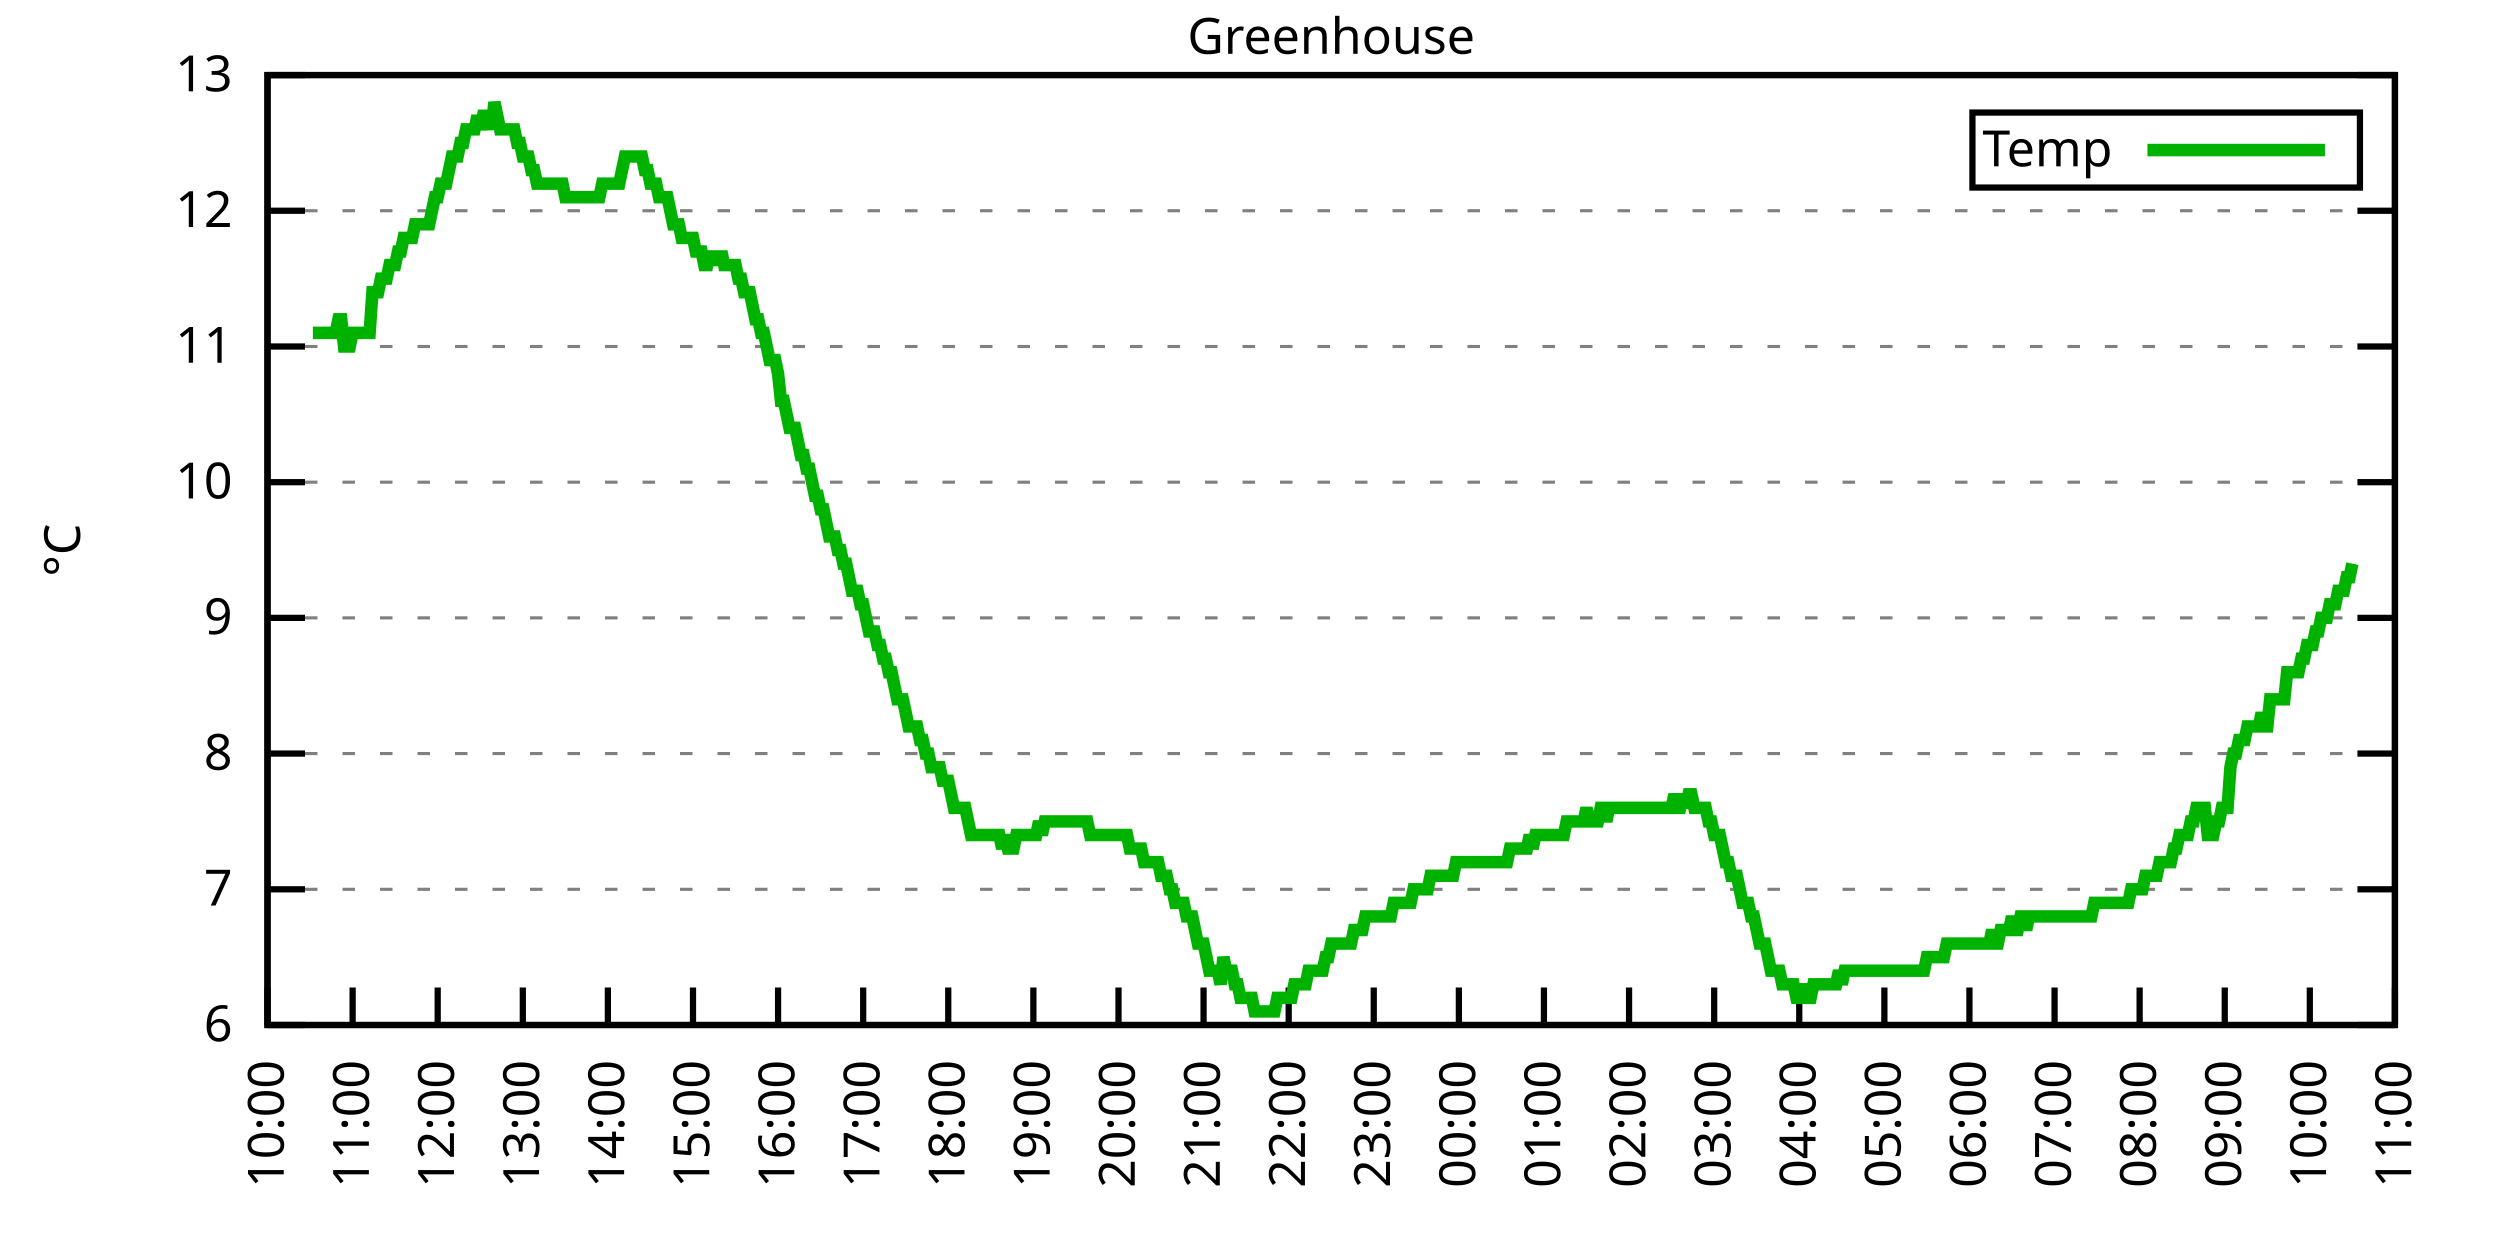
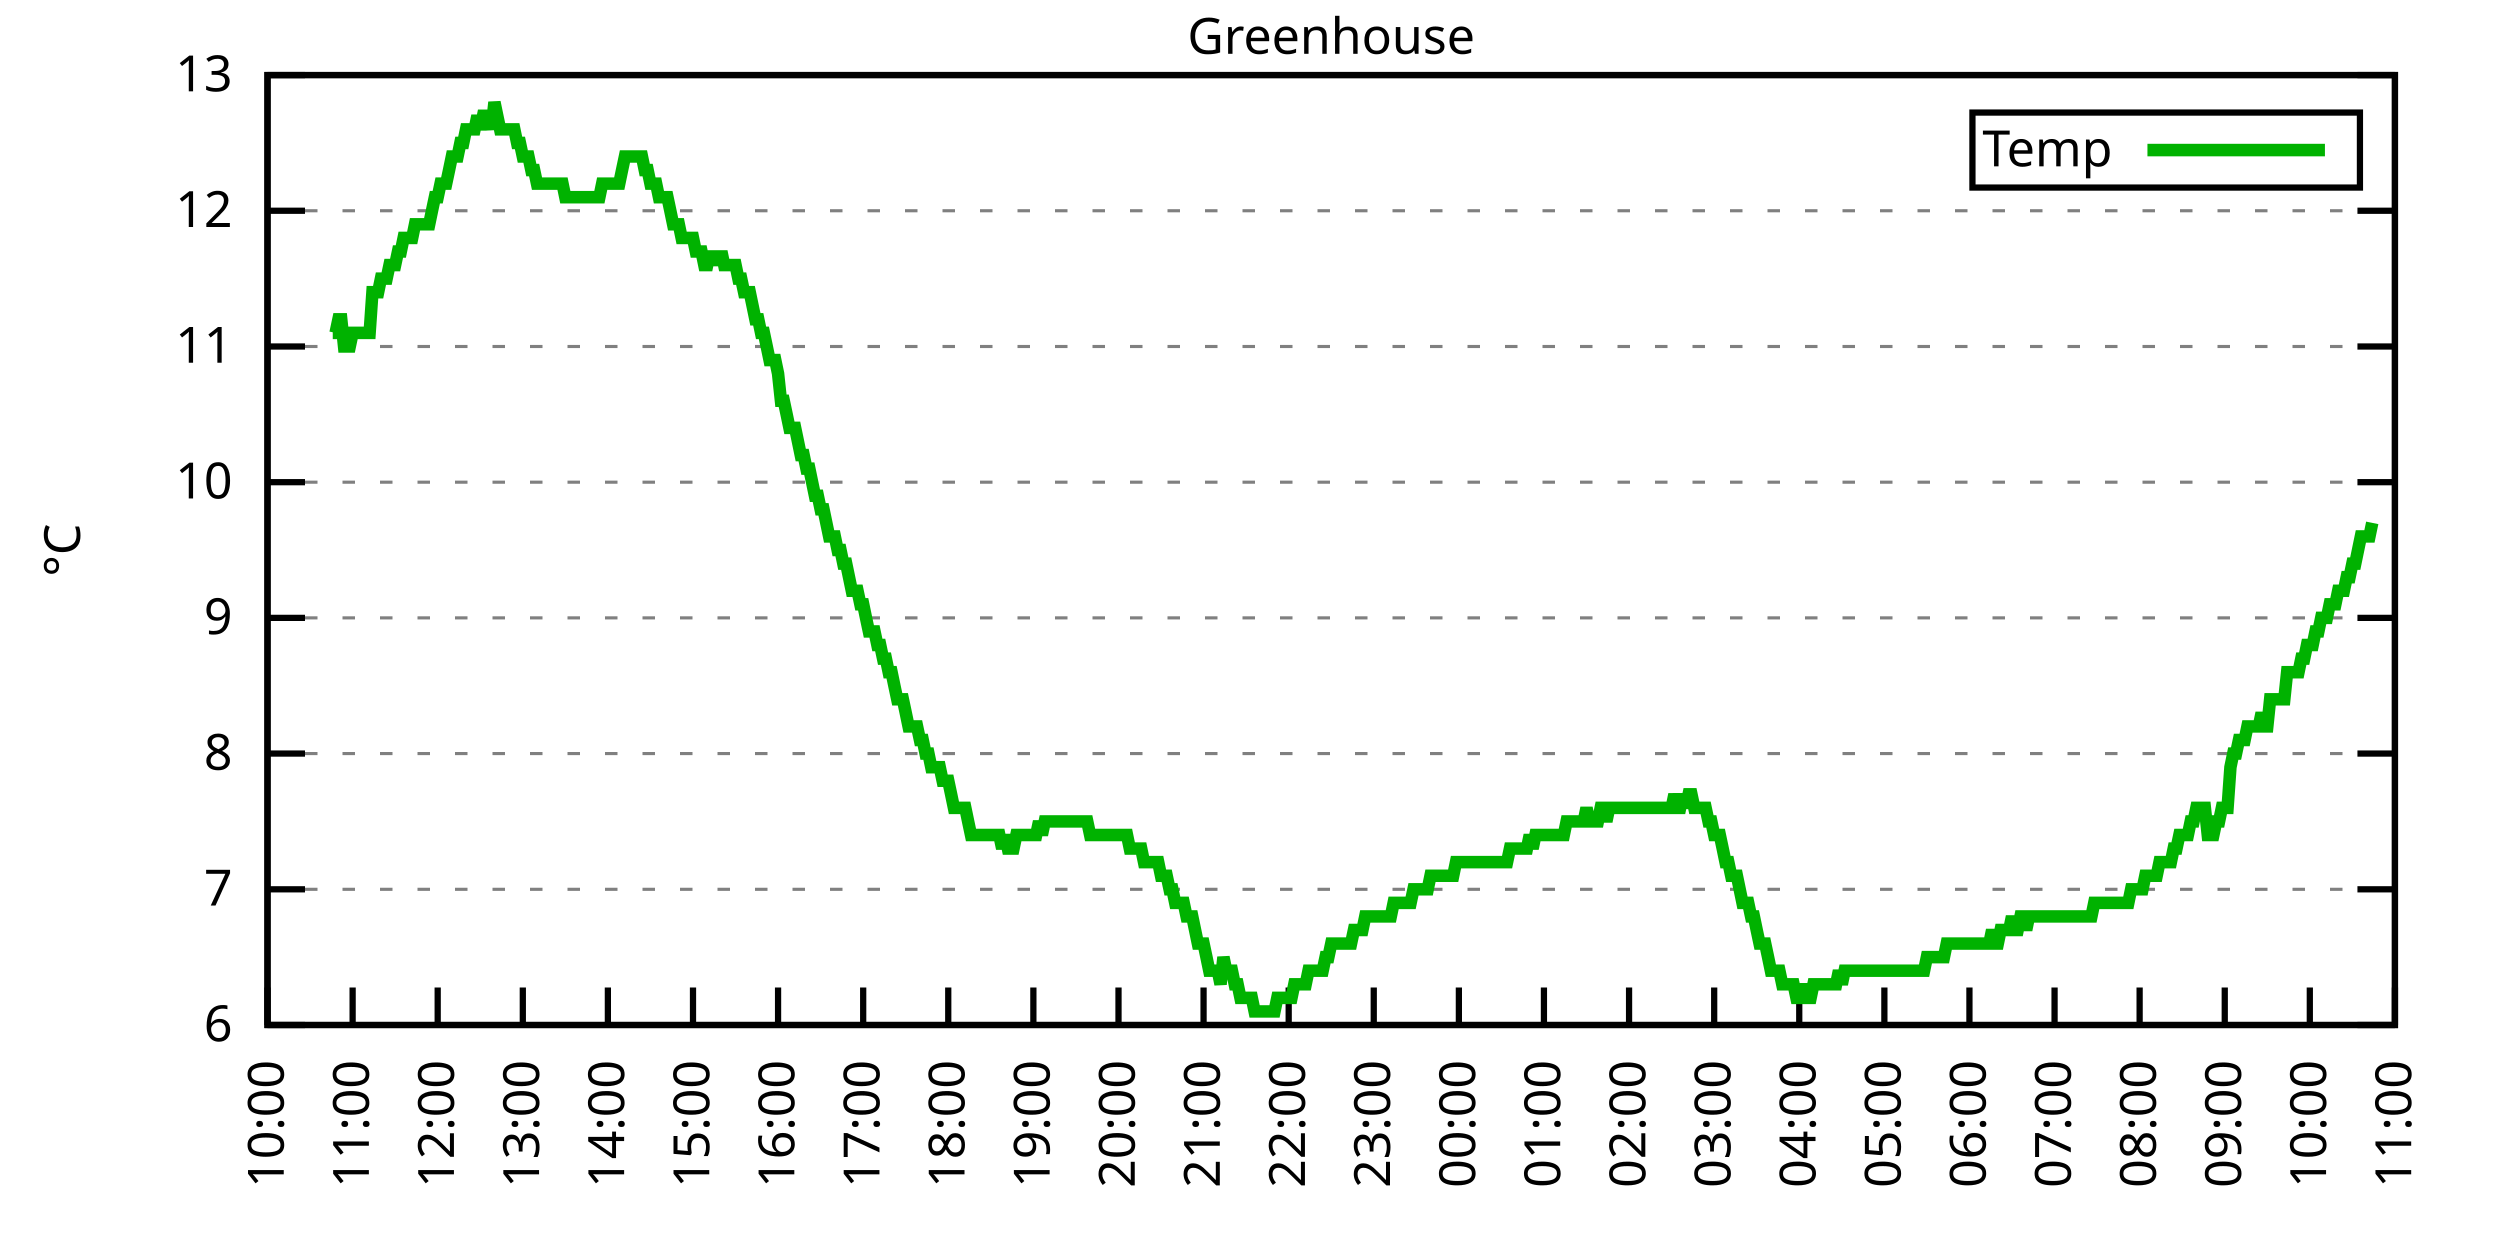
<svg xmlns="http://www.w3.org/2000/svg" xmlns:xlink="http://www.w3.org/1999/xlink" width="400" height="200" viewBox="0 0 400 200">
  <g id="gnuplot_canvas">
    <rect x="0" y="0" width="400" height="200" fill="none" />
    <defs>
      <circle id="gpDot" r="0.5" stroke-width="0.5" stroke="currentColor" />
      <path id="gpPt0" stroke-width="0.333" stroke="currentColor" d="M-1,0 h2 M0,-1 v2" />
      <path id="gpPt1" stroke-width="0.333" stroke="currentColor" d="M-1,-1 L1,1 M1,-1 L-1,1" />
      <path id="gpPt2" stroke-width="0.333" stroke="currentColor" d="M-1,0 L1,0 M0,-1 L0,1 M-1,-1 L1,1 M-1,1 L1,-1" />
      <rect id="gpPt3" stroke-width="0.333" stroke="currentColor" x="-1" y="-1" width="2" height="2" />
      <rect id="gpPt4" stroke-width="0.333" stroke="currentColor" fill="currentColor" x="-1" y="-1" width="2" height="2" />
      <circle id="gpPt5" stroke-width="0.333" stroke="currentColor" cx="0" cy="0" r="1" />
      <use xlink:href="#gpPt5" id="gpPt6" fill="currentColor" stroke="none" />
      <path id="gpPt7" stroke-width="0.333" stroke="currentColor" d="M0,-1.33 L-1.33,0.67 L1.33,0.67 z" />
      <use xlink:href="#gpPt7" id="gpPt8" fill="currentColor" stroke="none" />
      <use xlink:href="#gpPt7" id="gpPt9" stroke="currentColor" transform="rotate(180)" />
      <use xlink:href="#gpPt9" id="gpPt10" fill="currentColor" stroke="none" />
      <use xlink:href="#gpPt3" id="gpPt11" stroke="currentColor" transform="rotate(45)" />
      <use xlink:href="#gpPt11" id="gpPt12" fill="currentColor" stroke="none" />
      <path id="gpPt13" stroke-width="0.333" stroke="currentColor" d="M0,1.330 L1.265,0.411 L0.782,-1.067 L-0.782,-1.076 L-1.265,0.411 z" />
      <use xlink:href="#gpPt13" id="gpPt14" fill="currentColor" stroke="none" />
      <filter id="textbox" filterUnits="objectBoundingBox" x="0" y="0" height="1" width="1">
        <feFlood flood-color="white" flood-opacity="1" result="bgnd" />
        <feComposite in="SourceGraphic" in2="bgnd" operator="atop" />
      </filter>
      <filter id="greybox" filterUnits="objectBoundingBox" x="0" y="0" height="1" width="1">
        <feFlood flood-color="lightgrey" flood-opacity="1" result="grey" />
        <feComposite in="SourceGraphic" in2="grey" operator="atop" />
      </filter>
    </defs>
    <g fill="none" color="white" stroke="currentColor" stroke-width="1.00" stroke-linecap="butt" stroke-linejoin="miter">
</g>
    <g fill="none" color="black" stroke="currentColor" stroke-width="1.00" stroke-linecap="butt" stroke-linejoin="miter">
      <g stroke="none" shape-rendering="crispEdges">
        <polygon fill="rgb(255, 255, 255)" points="42.80,164.00 383.18,164.00 383.18,12.02 42.80,12.02 " />
      </g>
    </g>
    <g fill="none" color="black" stroke="currentColor" stroke-width="1.00" stroke-linecap="butt" stroke-linejoin="miter">
</g>
    <g fill="none" color="black" stroke="black" stroke-width="0.50" stroke-linecap="butt" stroke-linejoin="miter">
</g>
    <g fill="none" color="gray" stroke="currentColor" stroke-width="0.50" stroke-linecap="butt" stroke-linejoin="miter">
      <path stroke="gray" stroke-dasharray="2,4" class="gridline" d="M42.80,164.00 L383.19,164.00  " />
    </g>
    <g fill="none" color="gray" stroke="gray" stroke-width="1.00" stroke-linecap="butt" stroke-linejoin="miter">
</g>
    <g fill="none" color="black" stroke="currentColor" stroke-width="1.00" stroke-linecap="butt" stroke-linejoin="miter">
      <path stroke="black" d="M42.80,164.00 L48.80,164.00 M383.19,164.00 L377.19,164.00  " />
      <g transform="translate(37.20,166.60)" stroke="none" fill="black" font-family="Sans" font-size="8.00" text-anchor="end">
        <text>
          <tspan font-family="Sans"> 6</tspan>
        </text>
      </g>
    </g>
    <g fill="none" color="black" stroke="currentColor" stroke-width="1.00" stroke-linecap="butt" stroke-linejoin="miter">
</g>
    <g fill="none" color="black" stroke="black" stroke-width="0.50" stroke-linecap="butt" stroke-linejoin="miter">
</g>
    <g fill="none" color="gray" stroke="currentColor" stroke-width="0.50" stroke-linecap="butt" stroke-linejoin="miter">
      <path stroke="gray" stroke-dasharray="2,4" class="gridline" d="M42.80,142.29 L383.19,142.29  " />
    </g>
    <g fill="none" color="gray" stroke="gray" stroke-width="1.00" stroke-linecap="butt" stroke-linejoin="miter">
</g>
    <g fill="none" color="black" stroke="currentColor" stroke-width="1.00" stroke-linecap="butt" stroke-linejoin="miter">
      <path stroke="black" d="M42.80,142.29 L48.80,142.29 M383.19,142.29 L377.19,142.29  " />
      <g transform="translate(37.20,144.89)" stroke="none" fill="black" font-family="Sans" font-size="8.00" text-anchor="end">
        <text>
          <tspan font-family="Sans"> 7</tspan>
        </text>
      </g>
    </g>
    <g fill="none" color="black" stroke="currentColor" stroke-width="1.00" stroke-linecap="butt" stroke-linejoin="miter">
</g>
    <g fill="none" color="black" stroke="black" stroke-width="0.50" stroke-linecap="butt" stroke-linejoin="miter">
</g>
    <g fill="none" color="gray" stroke="currentColor" stroke-width="0.50" stroke-linecap="butt" stroke-linejoin="miter">
      <path stroke="gray" stroke-dasharray="2,4" class="gridline" d="M42.80,120.57 L383.19,120.57  " />
    </g>
    <g fill="none" color="gray" stroke="gray" stroke-width="1.00" stroke-linecap="butt" stroke-linejoin="miter">
</g>
    <g fill="none" color="black" stroke="currentColor" stroke-width="1.00" stroke-linecap="butt" stroke-linejoin="miter">
      <path stroke="black" d="M42.80,120.57 L48.80,120.57 M383.19,120.57 L377.19,120.57  " />
      <g transform="translate(37.20,123.17)" stroke="none" fill="black" font-family="Sans" font-size="8.00" text-anchor="end">
        <text>
          <tspan font-family="Sans"> 8</tspan>
        </text>
      </g>
    </g>
    <g fill="none" color="black" stroke="currentColor" stroke-width="1.00" stroke-linecap="butt" stroke-linejoin="miter">
</g>
    <g fill="none" color="black" stroke="black" stroke-width="0.50" stroke-linecap="butt" stroke-linejoin="miter">
</g>
    <g fill="none" color="gray" stroke="currentColor" stroke-width="0.50" stroke-linecap="butt" stroke-linejoin="miter">
      <path stroke="gray" stroke-dasharray="2,4" class="gridline" d="M42.80,98.86 L383.19,98.86  " />
    </g>
    <g fill="none" color="gray" stroke="gray" stroke-width="1.00" stroke-linecap="butt" stroke-linejoin="miter">
</g>
    <g fill="none" color="black" stroke="currentColor" stroke-width="1.00" stroke-linecap="butt" stroke-linejoin="miter">
      <path stroke="black" d="M42.80,98.86 L48.80,98.86 M383.19,98.86 L377.19,98.86  " />
      <g transform="translate(37.20,101.46)" stroke="none" fill="black" font-family="Sans" font-size="8.00" text-anchor="end">
        <text>
          <tspan font-family="Sans"> 9</tspan>
        </text>
      </g>
    </g>
    <g fill="none" color="black" stroke="currentColor" stroke-width="1.00" stroke-linecap="butt" stroke-linejoin="miter">
</g>
    <g fill="none" color="black" stroke="black" stroke-width="0.50" stroke-linecap="butt" stroke-linejoin="miter">
</g>
    <g fill="none" color="gray" stroke="currentColor" stroke-width="0.50" stroke-linecap="butt" stroke-linejoin="miter">
      <path stroke="gray" stroke-dasharray="2,4" class="gridline" d="M42.80,77.15 L383.19,77.15  " />
    </g>
    <g fill="none" color="gray" stroke="gray" stroke-width="1.00" stroke-linecap="butt" stroke-linejoin="miter">
</g>
    <g fill="none" color="black" stroke="currentColor" stroke-width="1.00" stroke-linecap="butt" stroke-linejoin="miter">
      <path stroke="black" d="M42.80,77.15 L48.80,77.15 M383.19,77.15 L377.19,77.15  " />
      <g transform="translate(37.20,79.75)" stroke="none" fill="black" font-family="Sans" font-size="8.00" text-anchor="end">
        <text>
          <tspan font-family="Sans"> 10</tspan>
        </text>
      </g>
    </g>
    <g fill="none" color="black" stroke="currentColor" stroke-width="1.00" stroke-linecap="butt" stroke-linejoin="miter">
</g>
    <g fill="none" color="black" stroke="black" stroke-width="0.50" stroke-linecap="butt" stroke-linejoin="miter">
</g>
    <g fill="none" color="gray" stroke="currentColor" stroke-width="0.50" stroke-linecap="butt" stroke-linejoin="miter">
      <path stroke="gray" stroke-dasharray="2,4" class="gridline" d="M42.80,55.44 L383.19,55.44  " />
    </g>
    <g fill="none" color="gray" stroke="gray" stroke-width="1.00" stroke-linecap="butt" stroke-linejoin="miter">
</g>
    <g fill="none" color="black" stroke="currentColor" stroke-width="1.00" stroke-linecap="butt" stroke-linejoin="miter">
      <path stroke="black" d="M42.80,55.44 L48.80,55.44 M383.19,55.44 L377.19,55.44  " />
      <g transform="translate(37.20,58.04)" stroke="none" fill="black" font-family="Sans" font-size="8.00" text-anchor="end">
        <text>
          <tspan font-family="Sans"> 11</tspan>
        </text>
      </g>
    </g>
    <g fill="none" color="black" stroke="currentColor" stroke-width="1.00" stroke-linecap="butt" stroke-linejoin="miter">
</g>
    <g fill="none" color="black" stroke="black" stroke-width="0.50" stroke-linecap="butt" stroke-linejoin="miter">
</g>
    <g fill="none" color="gray" stroke="currentColor" stroke-width="0.50" stroke-linecap="butt" stroke-linejoin="miter">
      <path stroke="gray" stroke-dasharray="2,4" class="gridline" d="M42.80,33.72 L383.19,33.72  " />
    </g>
    <g fill="none" color="gray" stroke="gray" stroke-width="1.00" stroke-linecap="butt" stroke-linejoin="miter">
</g>
    <g fill="none" color="black" stroke="currentColor" stroke-width="1.00" stroke-linecap="butt" stroke-linejoin="miter">
      <path stroke="black" d="M42.80,33.72 L48.80,33.72 M383.19,33.72 L377.19,33.72  " />
      <g transform="translate(37.20,36.32)" stroke="none" fill="black" font-family="Sans" font-size="8.00" text-anchor="end">
        <text>
          <tspan font-family="Sans"> 12</tspan>
        </text>
      </g>
    </g>
    <g fill="none" color="black" stroke="currentColor" stroke-width="1.00" stroke-linecap="butt" stroke-linejoin="miter">
</g>
    <g fill="none" color="black" stroke="black" stroke-width="0.50" stroke-linecap="butt" stroke-linejoin="miter">
</g>
    <g fill="none" color="gray" stroke="currentColor" stroke-width="0.50" stroke-linecap="butt" stroke-linejoin="miter">
      <path stroke="gray" stroke-dasharray="2,4" class="gridline" d="M42.80,12.01 L383.19,12.01  " />
    </g>
    <g fill="none" color="gray" stroke="gray" stroke-width="1.00" stroke-linecap="butt" stroke-linejoin="miter">
</g>
    <g fill="none" color="black" stroke="currentColor" stroke-width="1.00" stroke-linecap="butt" stroke-linejoin="miter">
      <path stroke="black" d="M42.80,12.01 L48.80,12.01 M383.19,12.01 L377.19,12.01  " />
      <g transform="translate(37.20,14.61)" stroke="none" fill="black" font-family="Sans" font-size="8.00" text-anchor="end">
        <text>
          <tspan font-family="Sans"> 13</tspan>
        </text>
      </g>
    </g>
    <g fill="none" color="black" stroke="currentColor" stroke-width="1.00" stroke-linecap="butt" stroke-linejoin="miter">
      <path stroke="black" d="M42.80,164.00 L42.80,158.00  " />
      <g transform="translate(45.40,169.60) rotate(270.00)" stroke="none" fill="black" font-family="Sans" font-size="8.00" text-anchor="end">
        <text>
          <tspan font-family="Sans">10:00</tspan>
        </text>
      </g>
    </g>
    <g fill="none" color="black" stroke="currentColor" stroke-width="1.00" stroke-linecap="butt" stroke-linejoin="miter">
      <path stroke="black" d="M56.42,164.00 L56.42,158.00  " />
      <g transform="translate(59.02,169.60) rotate(270.00)" stroke="none" fill="black" font-family="Sans" font-size="8.00" text-anchor="end">
        <text>
          <tspan font-family="Sans">11:00</tspan>
        </text>
      </g>
    </g>
    <g fill="none" color="black" stroke="currentColor" stroke-width="1.00" stroke-linecap="butt" stroke-linejoin="miter">
      <path stroke="black" d="M70.03,164.00 L70.03,158.00  " />
      <g transform="translate(72.63,169.60) rotate(270.00)" stroke="none" fill="black" font-family="Sans" font-size="8.00" text-anchor="end">
        <text>
          <tspan font-family="Sans">12:00</tspan>
        </text>
      </g>
    </g>
    <g fill="none" color="black" stroke="currentColor" stroke-width="1.00" stroke-linecap="butt" stroke-linejoin="miter">
      <path stroke="black" d="M83.65,164.00 L83.65,158.00  " />
      <g transform="translate(86.25,169.60) rotate(270.00)" stroke="none" fill="black" font-family="Sans" font-size="8.00" text-anchor="end">
        <text>
          <tspan font-family="Sans">13:00</tspan>
        </text>
      </g>
    </g>
    <g fill="none" color="black" stroke="currentColor" stroke-width="1.00" stroke-linecap="butt" stroke-linejoin="miter">
      <path stroke="black" d="M97.26,164.00 L97.26,158.00  " />
      <g transform="translate(99.86,169.60) rotate(270.00)" stroke="none" fill="black" font-family="Sans" font-size="8.00" text-anchor="end">
        <text>
          <tspan font-family="Sans">14:00</tspan>
        </text>
      </g>
    </g>
    <g fill="none" color="black" stroke="currentColor" stroke-width="1.00" stroke-linecap="butt" stroke-linejoin="miter">
      <path stroke="black" d="M110.88,164.00 L110.88,158.00  " />
      <g transform="translate(113.48,169.60) rotate(270.00)" stroke="none" fill="black" font-family="Sans" font-size="8.00" text-anchor="end">
        <text>
          <tspan font-family="Sans">15:00</tspan>
        </text>
      </g>
    </g>
    <g fill="none" color="black" stroke="currentColor" stroke-width="1.00" stroke-linecap="butt" stroke-linejoin="miter">
      <path stroke="black" d="M124.49,164.00 L124.49,158.00  " />
      <g transform="translate(127.09,169.60) rotate(270.00)" stroke="none" fill="black" font-family="Sans" font-size="8.00" text-anchor="end">
        <text>
          <tspan font-family="Sans">16:00</tspan>
        </text>
      </g>
    </g>
    <g fill="none" color="black" stroke="currentColor" stroke-width="1.00" stroke-linecap="butt" stroke-linejoin="miter">
      <path stroke="black" d="M138.11,164.00 L138.11,158.00  " />
      <g transform="translate(140.71,169.60) rotate(270.00)" stroke="none" fill="black" font-family="Sans" font-size="8.00" text-anchor="end">
        <text>
          <tspan font-family="Sans">17:00</tspan>
        </text>
      </g>
    </g>
    <g fill="none" color="black" stroke="currentColor" stroke-width="1.00" stroke-linecap="butt" stroke-linejoin="miter">
      <path stroke="black" d="M151.72,164.00 L151.72,158.00  " />
      <g transform="translate(154.32,169.60) rotate(270.00)" stroke="none" fill="black" font-family="Sans" font-size="8.00" text-anchor="end">
        <text>
          <tspan font-family="Sans">18:00</tspan>
        </text>
      </g>
    </g>
    <g fill="none" color="black" stroke="currentColor" stroke-width="1.00" stroke-linecap="butt" stroke-linejoin="miter">
      <path stroke="black" d="M165.34,164.00 L165.34,158.00  " />
      <g transform="translate(167.94,169.60) rotate(270.00)" stroke="none" fill="black" font-family="Sans" font-size="8.00" text-anchor="end">
        <text>
          <tspan font-family="Sans">19:00</tspan>
        </text>
      </g>
    </g>
    <g fill="none" color="black" stroke="currentColor" stroke-width="1.00" stroke-linecap="butt" stroke-linejoin="miter">
      <path stroke="black" d="M178.96,164.00 L178.96,158.00  " />
      <g transform="translate(181.56,169.60) rotate(270.00)" stroke="none" fill="black" font-family="Sans" font-size="8.00" text-anchor="end">
        <text>
          <tspan font-family="Sans">20:00</tspan>
        </text>
      </g>
    </g>
    <g fill="none" color="black" stroke="currentColor" stroke-width="1.00" stroke-linecap="butt" stroke-linejoin="miter">
      <path stroke="black" d="M192.57,164.00 L192.57,158.00  " />
      <g transform="translate(195.17,169.60) rotate(270.00)" stroke="none" fill="black" font-family="Sans" font-size="8.00" text-anchor="end">
        <text>
          <tspan font-family="Sans">21:00</tspan>
        </text>
      </g>
    </g>
    <g fill="none" color="black" stroke="currentColor" stroke-width="1.00" stroke-linecap="butt" stroke-linejoin="miter">
      <path stroke="black" d="M206.19,164.00 L206.19,158.00  " />
      <g transform="translate(208.79,169.60) rotate(270.00)" stroke="none" fill="black" font-family="Sans" font-size="8.00" text-anchor="end">
        <text>
          <tspan font-family="Sans">22:00</tspan>
        </text>
      </g>
    </g>
    <g fill="none" color="black" stroke="currentColor" stroke-width="1.00" stroke-linecap="butt" stroke-linejoin="miter">
      <path stroke="black" d="M219.80,164.00 L219.80,158.00  " />
      <g transform="translate(222.40,169.60) rotate(270.00)" stroke="none" fill="black" font-family="Sans" font-size="8.00" text-anchor="end">
        <text>
          <tspan font-family="Sans">23:00</tspan>
        </text>
      </g>
    </g>
    <g fill="none" color="black" stroke="currentColor" stroke-width="1.00" stroke-linecap="butt" stroke-linejoin="miter">
      <path stroke="black" d="M233.42,164.00 L233.42,158.00  " />
      <g transform="translate(236.02,169.60) rotate(270.00)" stroke="none" fill="black" font-family="Sans" font-size="8.00" text-anchor="end">
        <text>
          <tspan font-family="Sans">00:00</tspan>
        </text>
      </g>
    </g>
    <g fill="none" color="black" stroke="currentColor" stroke-width="1.00" stroke-linecap="butt" stroke-linejoin="miter">
      <path stroke="black" d="M247.03,164.00 L247.03,158.00  " />
      <g transform="translate(249.63,169.60) rotate(270.00)" stroke="none" fill="black" font-family="Sans" font-size="8.00" text-anchor="end">
        <text>
          <tspan font-family="Sans">01:00</tspan>
        </text>
      </g>
    </g>
    <g fill="none" color="black" stroke="currentColor" stroke-width="1.00" stroke-linecap="butt" stroke-linejoin="miter">
      <path stroke="black" d="M260.65,164.00 L260.65,158.00  " />
      <g transform="translate(263.25,169.60) rotate(270.00)" stroke="none" fill="black" font-family="Sans" font-size="8.00" text-anchor="end">
        <text>
          <tspan font-family="Sans">02:00</tspan>
        </text>
      </g>
    </g>
    <g fill="none" color="black" stroke="currentColor" stroke-width="1.00" stroke-linecap="butt" stroke-linejoin="miter">
      <path stroke="black" d="M274.27,164.00 L274.27,158.00  " />
      <g transform="translate(276.87,169.60) rotate(270.00)" stroke="none" fill="black" font-family="Sans" font-size="8.00" text-anchor="end">
        <text>
          <tspan font-family="Sans">03:00</tspan>
        </text>
      </g>
    </g>
    <g fill="none" color="black" stroke="currentColor" stroke-width="1.00" stroke-linecap="butt" stroke-linejoin="miter">
      <path stroke="black" d="M287.88,164.00 L287.88,158.00  " />
      <g transform="translate(290.48,169.60) rotate(270.00)" stroke="none" fill="black" font-family="Sans" font-size="8.00" text-anchor="end">
        <text>
          <tspan font-family="Sans">04:00</tspan>
        </text>
      </g>
    </g>
    <g fill="none" color="black" stroke="currentColor" stroke-width="1.00" stroke-linecap="butt" stroke-linejoin="miter">
      <path stroke="black" d="M301.50,164.00 L301.50,158.00  " />
      <g transform="translate(304.10,169.60) rotate(270.00)" stroke="none" fill="black" font-family="Sans" font-size="8.00" text-anchor="end">
        <text>
          <tspan font-family="Sans">05:00</tspan>
        </text>
      </g>
    </g>
    <g fill="none" color="black" stroke="currentColor" stroke-width="1.00" stroke-linecap="butt" stroke-linejoin="miter">
      <path stroke="black" d="M315.11,164.00 L315.11,158.00  " />
      <g transform="translate(317.71,169.60) rotate(270.00)" stroke="none" fill="black" font-family="Sans" font-size="8.00" text-anchor="end">
        <text>
          <tspan font-family="Sans">06:00</tspan>
        </text>
      </g>
    </g>
    <g fill="none" color="black" stroke="currentColor" stroke-width="1.00" stroke-linecap="butt" stroke-linejoin="miter">
      <path stroke="black" d="M328.73,164.00 L328.73,158.00  " />
      <g transform="translate(331.33,169.60) rotate(270.00)" stroke="none" fill="black" font-family="Sans" font-size="8.00" text-anchor="end">
        <text>
          <tspan font-family="Sans">07:00</tspan>
        </text>
      </g>
    </g>
    <g fill="none" color="black" stroke="currentColor" stroke-width="1.00" stroke-linecap="butt" stroke-linejoin="miter">
      <path stroke="black" d="M342.34,164.00 L342.34,158.00  " />
      <g transform="translate(344.94,169.60) rotate(270.00)" stroke="none" fill="black" font-family="Sans" font-size="8.00" text-anchor="end">
        <text>
          <tspan font-family="Sans">08:00</tspan>
        </text>
      </g>
    </g>
    <g fill="none" color="black" stroke="currentColor" stroke-width="1.00" stroke-linecap="butt" stroke-linejoin="miter">
      <path stroke="black" d="M355.96,164.00 L355.96,158.00  " />
      <g transform="translate(358.56,169.60) rotate(270.00)" stroke="none" fill="black" font-family="Sans" font-size="8.00" text-anchor="end">
        <text>
          <tspan font-family="Sans">09:00</tspan>
        </text>
      </g>
    </g>
    <g fill="none" color="black" stroke="currentColor" stroke-width="1.00" stroke-linecap="butt" stroke-linejoin="miter">
      <path stroke="black" d="M369.57,164.00 L369.57,158.00  " />
      <g transform="translate(372.17,169.60) rotate(270.00)" stroke="none" fill="black" font-family="Sans" font-size="8.00" text-anchor="end">
        <text>
          <tspan font-family="Sans">10:00</tspan>
        </text>
      </g>
    </g>
    <g fill="none" color="black" stroke="currentColor" stroke-width="1.00" stroke-linecap="butt" stroke-linejoin="miter">
      <path stroke="black" d="M383.19,164.00 L383.19,158.00  " />
      <g transform="translate(385.79,169.60) rotate(270.00)" stroke="none" fill="black" font-family="Sans" font-size="8.00" text-anchor="end">
        <text>
          <tspan font-family="Sans">11:00</tspan>
        </text>
      </g>
    </g>
    <g fill="none" color="black" stroke="currentColor" stroke-width="1.00" stroke-linecap="butt" stroke-linejoin="miter">
</g>
    <g fill="none" color="black" stroke="currentColor" stroke-width="1.00" stroke-linecap="butt" stroke-linejoin="miter">
      <path stroke="black" d="M42.80,12.01 L42.80,164.00 L383.19,164.00 L383.19,12.01 L42.80,12.01 Z  " />
    </g>
    <g fill="none" color="black" stroke="currentColor" stroke-width="1.00" stroke-linecap="butt" stroke-linejoin="miter">
</g>
    <g fill="none" color="black" stroke="currentColor" stroke-width="1.00" stroke-linecap="butt" stroke-linejoin="miter">
      <path stroke="black" d="M315.59,30.01 L315.59,18.01 L377.59,18.01 L377.59,30.01 L315.59,30.01 Z  " />
    </g>
    <g id="Greenhouse_plot_1">
      <g fill="none" color="white" stroke="black" stroke-width="2.00" stroke-linecap="butt" stroke-linejoin="miter">
</g>
      <g fill="none" color="black" stroke="currentColor" stroke-width="2.00" stroke-linecap="butt" stroke-linejoin="miter">
        <g transform="translate(337.99,26.61)" stroke="none" fill="black" font-family="Sans" font-size="8.00" text-anchor="end">
          <text>
            <tspan font-family="Sans">Temp</tspan>
          </text>
        </g>
      </g>
      <g fill="none" color="black" stroke="currentColor" stroke-width="2.00" stroke-linecap="butt" stroke-linejoin="miter">
-         <path stroke="rgb(  0, 178,   0)" d="M343.59,24.01 L371.99,24.01 M50.06,53.26 L50.52,53.26 L50.97,53.26 L51.42,53.26 L51.88,53.26 L52.33,53.26   L52.78,53.26 L53.24,53.26 L53.69,53.26 L54.15,51.09 L54.60,51.09 L55.05,55.44 L55.51,55.44 L55.96,55.44   L56.42,53.26 L56.87,53.26 L57.32,53.26 L57.78,53.26 L58.23,53.26 L58.68,53.26 L59.14,53.26 L59.59,46.75   L60.05,46.75 L60.50,46.75 L60.95,44.58 L61.41,44.58 L61.86,44.58 L62.32,42.41 L62.77,42.41 L63.22,42.41   L63.68,40.24 L64.13,40.24 L64.58,38.07 L65.04,38.07 L65.49,38.07 L65.95,38.07 L66.40,35.89 L66.85,35.89   L67.31,35.89 L67.76,35.89 L68.22,35.89 L68.67,35.89 L69.12,33.72 L69.58,31.55 L70.03,31.55 L70.49,29.38   L70.94,29.38 L71.39,29.38 L71.85,27.21 L72.30,25.04 L72.75,25.04 L73.21,25.04 L73.66,22.87 L74.12,22.87   L74.57,20.70 L75.02,20.70 L75.48,20.70 L75.93,20.70 L76.39,18.52 L76.84,20.70 L77.29,18.52 L77.75,18.52   L78.20,18.52 L78.65,20.70 L79.11,16.35 L79.56,18.52 L80.02,20.70 L80.47,20.70 L80.92,20.70 L81.38,20.70   L81.83,20.70 L82.29,20.70 L82.74,22.87 L83.19,22.87 L83.65,25.04 L84.10,25.04 L84.55,25.04 L85.01,27.21   L85.46,27.21 L85.92,29.38 L86.37,29.38 L86.82,29.38 L87.28,29.38 L87.73,29.38 L88.19,29.38 L88.64,29.38   L89.09,29.38 L89.55,29.38 L90.00,29.38 L90.45,31.55 L90.91,31.55 L91.36,31.55 L91.82,31.55 L92.27,31.55   L92.72,31.55 L93.18,31.55 L93.63,31.55 L94.09,31.55 L94.54,31.55 L94.99,31.55 L95.45,31.55 L95.90,31.55   L96.35,29.38 L96.81,29.38 L97.26,29.38 L97.72,29.38 L98.17,29.38 L98.62,29.38 L99.08,29.38 L99.53,27.21   L99.99,25.04 L100.44,25.04 L100.89,25.04 L101.35,25.04 L101.80,25.04 L102.25,25.04 L102.71,25.04 L103.16,27.21   L103.62,27.21 L104.07,29.38 L104.52,29.38 L104.98,29.38 L105.43,31.55 L105.89,31.55 L106.34,31.55 L106.79,31.55   L107.25,33.72 L107.70,35.89 L108.15,35.89 L108.61,35.89 L109.06,38.07 L109.52,38.07 L109.97,38.07 L110.42,38.07   L110.88,38.07 L111.33,40.24 L111.79,40.24 L112.24,40.24 L112.69,42.41 L113.15,42.41 L113.60,40.24 L114.05,42.41   L114.51,40.24 L114.96,42.41 L115.42,40.24 L115.87,42.41 L116.32,42.41 L116.78,42.41 L117.23,42.41 L117.69,42.41   L118.14,44.58 L118.59,44.58 L119.05,46.75 L119.50,46.75 L119.96,46.75 L120.41,48.92 L120.86,51.09 L121.32,51.09   L121.77,53.26 L122.22,53.26 L122.68,55.44 L123.13,57.61 L123.59,57.61 L124.04,57.61 L124.49,59.78 L124.95,64.12   L125.40,64.12 L125.86,66.29 L126.31,68.46 L126.76,68.46 L127.22,68.46 L127.67,70.63 L128.12,72.81 L128.58,72.81   L129.03,74.98 L129.49,74.98 L129.94,77.15 L130.39,79.32 L130.85,79.32 L131.30,81.49 L131.76,81.49 L132.21,83.66   L132.66,85.83 L133.12,85.83 L133.57,85.83 L134.02,88.00 L134.48,88.00 L134.93,90.18 L135.39,90.18 L135.84,92.35   L136.29,94.52 L136.75,94.52 L137.20,94.52 L137.66,96.69 L138.11,96.69 L138.56,98.86 L139.02,101.03 L139.47,101.03   L139.92,101.03 L140.38,103.20 L140.83,103.20 L141.29,105.38 L141.74,105.38 L142.19,107.55 L142.65,107.55 L143.10,109.72   L143.56,111.89 L144.01,111.89 L144.46,111.89 L144.92,114.06 L145.37,116.23 L145.82,116.23 L146.28,116.23 L146.73,116.23   L147.19,118.40 L147.64,118.40 L148.09,120.57 L148.55,120.57 L149.00,122.75 L149.46,122.75 L149.91,122.75 L150.36,122.75   L150.82,124.92 L151.27,124.92 L151.72,124.92 L152.18,127.09 L152.63,129.26 L153.09,129.26 L153.54,129.26 L153.99,129.26   L154.45,129.26 L154.90,131.43 L155.36,133.60 L155.81,133.60 L156.26,133.60 L156.72,133.60 L157.17,133.60 L157.62,133.60   L158.08,133.60 L158.53,133.60 L158.99,133.60 L159.44,133.60 L159.89,133.60 L160.35,135.77 L160.80,133.60 L161.26,135.77   L161.71,135.77 L162.16,135.77 L162.62,133.60 L163.07,133.60 L163.52,133.60 L163.98,133.60 L164.43,133.60 L164.89,133.60   L165.34,133.60 L165.79,133.60 L166.25,131.43 L166.70,133.60 L167.16,131.43 L167.61,131.43 L168.06,131.43 L168.52,131.43   L168.97,131.43 L169.43,131.43 L169.88,131.43 L170.33,131.43 L170.79,131.43 L171.24,131.43 L171.69,131.43 L172.15,131.43   L172.60,131.43 L173.06,131.43 L173.51,131.43 L173.96,131.43 L174.42,133.60 L174.87,133.60 L175.33,133.60 L175.78,133.60   L176.23,133.60 L176.69,133.60 L177.14,133.60 L177.59,133.60 L178.05,133.60 L178.50,133.60 L178.96,133.60 L179.41,133.60   L179.86,133.60 L180.32,133.60 L180.77,135.77 L181.23,135.77 L181.68,135.77 L182.13,135.77 L182.59,135.77 L183.04,137.94   L183.49,137.94 L183.95,137.94 L184.40,137.94 L184.86,137.94 L185.31,137.94 L185.76,140.12 L186.22,140.12 L186.67,140.12   L187.13,142.29 L187.58,142.29 L188.03,144.46 L188.49,144.46 L188.94,144.46 L189.39,144.46 L189.85,146.63 L190.30,146.63   L190.76,146.63 L191.21,148.80 L191.66,150.97 L192.12,150.97 L192.57,150.97 L193.03,153.14 L193.48,155.31 L193.93,155.31   L194.39,155.31 L194.84,155.31 L195.29,157.49 L195.75,153.14 L196.20,155.31 L196.66,155.31 L197.11,155.31 L197.56,157.49   L198.02,157.49 L198.47,159.66 L198.93,159.66 L199.38,159.66 L199.83,159.66 L200.29,159.66 L200.74,161.83 L201.19,161.83   L201.65,161.83 L202.10,161.83 L202.56,161.83 L203.01,161.83 L203.46,161.83 L203.92,161.83 L204.37,159.66 L204.83,159.66   L205.28,159.66 L205.73,159.66 L206.19,159.66 L206.64,159.66 L207.09,157.49 L207.55,157.49 L208.00,157.49 L208.46,157.49   L208.91,157.49 L209.36,155.31 L209.82,155.31 L210.27,155.31 L210.73,155.31 L211.18,155.31 L211.63,155.31 L212.09,153.14   L212.54,153.14 L213.00,150.97 L213.45,150.97 L213.90,150.97 L214.36,150.97 L214.81,150.97 L215.26,150.97 L215.72,150.97   L216.17,150.97 L216.63,148.80 L217.08,148.80 L217.53,148.80 L217.99,148.80 L218.44,146.63 L218.90,146.63 L219.35,146.63   L219.80,146.63 L220.26,146.63 L220.71,146.63 L221.16,146.63 L221.62,146.63 L222.07,146.63 L222.53,146.63 L222.98,144.46   L223.43,144.46 L223.89,144.46 L224.34,144.46 L224.80,144.46 L225.25,144.46 L225.70,144.46 L226.16,142.29 L226.61,142.29   L227.06,142.29 L227.52,142.29 L227.97,142.29 L228.43,142.29 L228.88,140.12 L229.33,140.12 L229.79,140.12 L230.24,140.12   L230.70,140.12 L231.15,140.12 L231.60,140.12 L232.06,140.12 L232.51,140.12 L232.96,137.94 L233.42,137.94 L233.87,137.94   L234.33,137.94 L234.78,137.94 L235.23,137.94 L235.69,137.94 L236.14,137.94 L236.60,137.94 L237.05,137.94 L237.50,137.94   L237.96,137.94 L238.41,137.94 L238.86,137.94 L239.32,137.94 L239.77,137.94 L240.23,137.94 L240.68,137.94 L241.13,137.94   L241.59,135.77 L242.04,135.77 L242.50,135.77 L242.95,135.77 L243.40,135.77 L243.86,135.77 L244.31,135.77 L244.76,133.60   L245.22,135.77 L245.67,133.60 L246.13,133.60 L246.58,133.60 L247.03,133.60 L247.49,133.60 L247.94,133.60 L248.40,133.60   L248.85,133.60 L249.30,133.60 L249.76,133.60 L250.21,133.60 L250.66,131.43 L251.12,131.43 L251.57,131.43 L252.03,131.43   L252.48,131.43 L252.93,131.43 L253.39,131.43 L253.84,129.26 L254.30,131.43 L254.75,131.43 L255.20,131.43 L255.66,131.43   L256.11,129.26 L256.56,129.26 L257.02,131.43 L257.47,129.26 L257.93,129.26 L258.38,129.26 L258.83,129.26 L259.29,129.26   L259.74,129.26 L260.20,129.26 L260.65,129.26 L261.10,129.26 L261.56,129.26 L262.01,129.26 L262.47,129.26 L262.92,129.26   L263.37,129.26 L263.83,129.26 L264.28,129.26 L264.73,129.26 L265.19,129.26 L265.64,129.26 L266.10,129.26 L266.55,129.26   L267.00,129.26 L267.46,129.26 L267.91,127.09 L268.37,129.26 L268.82,129.26 L269.27,127.09 L269.73,129.26 L270.18,127.09   L270.63,127.09 L271.09,129.26 L271.54,129.26 L272.00,129.26 L272.45,129.26 L272.90,129.26 L273.36,131.43 L273.81,131.43   L274.27,133.60 L274.72,133.60 L275.17,133.60 L275.63,135.77 L276.08,137.94 L276.53,137.94 L276.99,140.12 L277.44,140.12   L277.90,140.12 L278.35,142.29 L278.80,144.46 L279.26,144.46 L279.71,144.46 L280.17,146.63 L280.62,146.63 L281.07,148.80   L281.53,150.97 L281.98,150.97 L282.43,150.97 L282.89,153.14 L283.34,155.31 L283.80,155.31 L284.25,155.31 L284.70,155.31   L285.16,157.49 L285.61,157.49 L286.07,157.49 L286.52,157.49 L286.97,157.49 L287.43,159.66 L287.88,159.66 L288.33,157.49   L288.79,159.66 L289.24,159.66 L289.70,159.66 L290.15,157.49 L290.60,157.49 L291.06,157.49 L291.51,157.49 L291.97,157.49   L292.42,157.49 L292.87,157.49 L293.33,157.49 L293.78,157.49 L294.23,155.31 L294.69,157.49 L295.14,155.31 L295.60,155.31   L296.05,155.31 L296.50,155.31 L296.96,155.31 L297.41,155.31 L297.87,155.31 L298.32,155.31 L298.77,155.31 L299.23,155.31   L299.68,155.31 L300.13,155.31 L300.59,155.31 L301.04,155.31 L301.50,155.31 L301.95,155.31 L302.40,155.31 L302.86,155.31   L303.31,155.31 L303.77,155.31 L304.22,155.31 L304.67,155.31 L305.13,155.31 L305.58,155.31 L306.03,155.31 L306.49,155.31   L306.94,155.31 L307.40,155.31 L307.85,155.31 L308.30,153.14 L308.76,153.14 L309.21,153.14 L309.67,153.14 L310.12,153.14   L310.57,153.14 L311.03,153.14 L311.48,150.97 L311.94,150.97 L312.39,150.97 L312.84,150.97 L313.30,150.97 L313.75,150.97   L314.20,150.97 L314.66,150.97 L315.11,150.97 L315.57,150.97 L316.02,150.97 L316.47,150.97 L316.93,150.97 L317.38,150.97   L317.84,150.97 L318.29,150.97 L318.74,148.80 L319.20,150.97 L319.65,150.97 L320.10,148.80 L320.56,148.80 L321.01,148.80   L321.47,148.80 L321.92,146.63 L322.37,148.80 L322.83,148.80 L323.28,146.63 L323.74,146.63 L324.19,148.80 L324.64,146.63   L325.10,146.63 L325.55,146.63 L326.00,146.63 L326.46,146.63 L326.91,146.63 L327.37,146.63 L327.82,146.63 L328.27,146.63   L328.73,146.63 L329.18,146.63 L329.64,146.63 L330.09,146.63 L330.54,146.63 L331.00,146.63 L331.45,146.63 L331.90,146.63   L332.36,146.63 L332.81,146.63 L333.27,146.63 L333.72,146.63 L334.17,146.63 L334.63,146.63 L335.08,144.46 L335.54,144.46   L335.99,144.46 L336.44,144.46 L336.90,144.46 L337.35,144.46 L337.80,144.46 L338.26,144.46 L338.71,144.46 L339.17,144.46   L339.62,144.46 L340.07,144.46 L340.53,144.46 L340.98,142.29 L341.44,142.29 L341.89,142.29 L342.34,142.29 L342.80,142.29   L343.25,140.12 L343.70,140.12 L344.16,140.12 L344.61,140.12 L345.07,140.12 L345.52,137.94 L345.97,137.94 L346.43,137.94   L346.88,137.94 L347.34,137.94 L347.79,135.77 L348.24,135.77 L348.70,133.60 L349.15,133.60 L349.60,133.60 L350.06,133.60   L350.51,131.43 L350.97,131.43 L351.42,129.26 L351.87,129.26 L352.33,129.26 L352.78,129.26 L353.24,133.60 L353.69,133.60   L354.14,133.60 L354.60,131.43 L355.05,131.43 L355.50,129.26 L355.96,129.26 L356.41,129.26 L356.87,122.75 L357.32,120.57   L357.77,120.57 L358.23,118.40 L358.68,118.40 L359.14,118.40 L359.59,116.23 L360.04,116.23 L360.50,116.23 L360.95,116.23   L361.41,116.23 L361.86,114.06 L362.31,116.23 L362.77,116.23 L363.22,111.89 L363.67,111.89 L364.13,111.89 L364.58,111.89   L365.04,111.89 L365.49,111.89 L365.94,107.55 L366.40,107.55 L366.85,107.55 L367.31,107.55 L367.76,107.55 L368.21,105.38   L368.67,105.38 L369.12,103.20 L369.57,103.20 L370.03,103.20 L370.48,101.03 L370.94,101.03 L371.39,98.86 L371.84,98.86   L372.30,98.86 L372.75,96.69 L373.21,96.69 L373.66,96.69 L374.11,94.52 L374.57,94.52 L375.02,94.52 L375.47,92.35   L375.93,92.35 L376.38,90.18  " />
+         <path stroke="rgb(  0, 178,   0)" d="M343.59,24.01 L371.99,24.01 M53.24,53.26 L53.69,53.26 L54.15,51.09 L54.60,51.09 L55.05,55.44 L55.51,55.44   L55.96,55.44 L56.42,53.26 L56.87,53.26 L57.32,53.26 L57.78,53.26 L58.23,53.26 L58.68,53.26 L59.14,53.26   L59.59,46.75 L60.05,46.75 L60.50,46.75 L60.95,44.58 L61.41,44.58 L61.86,44.58 L62.32,42.41 L62.77,42.41   L63.22,42.41 L63.68,40.24 L64.13,40.24 L64.58,38.07 L65.04,38.07 L65.49,38.07 L65.95,38.07 L66.40,35.89   L66.85,35.89 L67.31,35.89 L67.76,35.89 L68.22,35.89 L68.67,35.89 L69.12,33.72 L69.58,31.55 L70.03,31.55   L70.49,29.38 L70.94,29.38 L71.39,29.38 L71.85,27.21 L72.30,25.04 L72.75,25.04 L73.21,25.04 L73.66,22.87   L74.12,22.87 L74.57,20.70 L75.02,20.70 L75.48,20.70 L75.93,20.70 L76.39,18.52 L76.84,20.70 L77.29,18.52   L77.75,18.52 L78.20,18.52 L78.65,20.70 L79.11,16.35 L79.56,18.52 L80.02,20.70 L80.47,20.70 L80.92,20.70   L81.38,20.70 L81.83,20.70 L82.29,20.70 L82.74,22.87 L83.19,22.87 L83.65,25.04 L84.10,25.04 L84.55,25.04   L85.01,27.21 L85.46,27.21 L85.92,29.38 L86.37,29.38 L86.82,29.38 L87.28,29.38 L87.73,29.38 L88.19,29.38   L88.64,29.38 L89.09,29.38 L89.55,29.38 L90.00,29.38 L90.45,31.55 L90.91,31.55 L91.36,31.55 L91.82,31.55   L92.27,31.55 L92.72,31.55 L93.18,31.55 L93.63,31.55 L94.09,31.55 L94.54,31.55 L94.99,31.55 L95.45,31.55   L95.90,31.55 L96.35,29.38 L96.81,29.38 L97.26,29.38 L97.72,29.38 L98.17,29.38 L98.62,29.38 L99.08,29.38   L99.53,27.21 L99.99,25.04 L100.44,25.04 L100.89,25.04 L101.35,25.04 L101.80,25.04 L102.25,25.04 L102.71,25.04   L103.16,27.21 L103.62,27.21 L104.07,29.38 L104.52,29.38 L104.98,29.38 L105.43,31.55 L105.89,31.55 L106.34,31.55   L106.79,31.55 L107.25,33.72 L107.70,35.89 L108.15,35.89 L108.61,35.89 L109.06,38.07 L109.52,38.07 L109.97,38.07   L110.42,38.07 L110.88,38.07 L111.33,40.24 L111.79,40.24 L112.24,40.24 L112.69,42.41 L113.15,42.41 L113.60,40.24   L114.05,42.41 L114.51,40.24 L114.96,42.41 L115.42,40.24 L115.87,42.41 L116.32,42.41 L116.78,42.41 L117.23,42.41   L117.69,42.41 L118.14,44.58 L118.59,44.58 L119.05,46.75 L119.50,46.75 L119.96,46.75 L120.41,48.92 L120.86,51.09   L121.32,51.09 L121.77,53.26 L122.22,53.26 L122.68,55.44 L123.13,57.61 L123.59,57.61 L124.04,57.61 L124.49,59.78   L124.95,64.12 L125.40,64.12 L125.86,66.29 L126.31,68.46 L126.76,68.46 L127.22,68.46 L127.67,70.63 L128.12,72.81   L128.58,72.81 L129.03,74.98 L129.49,74.98 L129.94,77.15 L130.39,79.32 L130.85,79.32 L131.30,81.49 L131.76,81.49   L132.21,83.66 L132.66,85.83 L133.12,85.83 L133.57,85.83 L134.02,88.00 L134.48,88.00 L134.93,90.18 L135.39,90.18   L135.84,92.35 L136.29,94.52 L136.75,94.52 L137.20,94.52 L137.66,96.69 L138.11,96.69 L138.56,98.86 L139.02,101.03   L139.47,101.03 L139.92,101.03 L140.38,103.20 L140.83,103.20 L141.29,105.38 L141.74,105.38 L142.19,107.55 L142.65,107.55   L143.10,109.72 L143.56,111.89 L144.01,111.89 L144.46,111.89 L144.92,114.06 L145.37,116.23 L145.82,116.23 L146.28,116.23   L146.73,116.23 L147.19,118.40 L147.64,118.40 L148.09,120.57 L148.55,120.57 L149.00,122.75 L149.46,122.75 L149.91,122.75   L150.36,122.75 L150.82,124.92 L151.27,124.92 L151.72,124.92 L152.18,127.09 L152.63,129.26 L153.09,129.26 L153.54,129.26   L153.99,129.26 L154.45,129.26 L154.90,131.43 L155.36,133.60 L155.81,133.60 L156.26,133.60 L156.72,133.60 L157.17,133.60   L157.62,133.60 L158.08,133.60 L158.53,133.60 L158.99,133.60 L159.44,133.60 L159.89,133.60 L160.35,135.77 L160.80,133.60   L161.26,135.77 L161.71,135.77 L162.16,135.77 L162.62,133.60 L163.07,133.60 L163.52,133.60 L163.98,133.60 L164.43,133.60   L164.89,133.60 L165.34,133.60 L165.79,133.60 L166.25,131.43 L166.70,133.60 L167.16,131.43 L167.61,131.43 L168.06,131.43   L168.52,131.43 L168.97,131.43 L169.43,131.43 L169.88,131.43 L170.33,131.43 L170.79,131.43 L171.24,131.43 L171.69,131.43   L172.15,131.43 L172.60,131.43 L173.06,131.43 L173.51,131.43 L173.96,131.43 L174.42,133.60 L174.87,133.60 L175.33,133.60   L175.78,133.60 L176.23,133.60 L176.69,133.60 L177.14,133.60 L177.59,133.60 L178.05,133.60 L178.50,133.60 L178.96,133.60   L179.41,133.60 L179.86,133.60 L180.32,133.60 L180.77,135.77 L181.23,135.77 L181.68,135.77 L182.13,135.77 L182.59,135.77   L183.04,137.94 L183.49,137.94 L183.95,137.94 L184.40,137.94 L184.86,137.94 L185.31,137.94 L185.76,140.12 L186.22,140.12   L186.67,140.12 L187.13,142.29 L187.58,142.29 L188.03,144.46 L188.49,144.46 L188.94,144.46 L189.39,144.46 L189.85,146.63   L190.30,146.63 L190.76,146.63 L191.21,148.80 L191.66,150.97 L192.12,150.97 L192.57,150.97 L193.03,153.14 L193.48,155.31   L193.93,155.31 L194.39,155.31 L194.84,155.31 L195.29,157.49 L195.75,153.14 L196.20,155.31 L196.66,155.31 L197.11,155.31   L197.56,157.49 L198.02,157.49 L198.47,159.66 L198.93,159.66 L199.38,159.66 L199.83,159.66 L200.29,159.66 L200.74,161.83   L201.19,161.83 L201.65,161.83 L202.10,161.83 L202.56,161.83 L203.01,161.83 L203.46,161.83 L203.92,161.83 L204.37,159.66   L204.83,159.66 L205.28,159.66 L205.73,159.66 L206.19,159.66 L206.64,159.66 L207.09,157.49 L207.55,157.49 L208.00,157.49   L208.46,157.49 L208.91,157.49 L209.36,155.31 L209.82,155.31 L210.27,155.31 L210.73,155.31 L211.18,155.31 L211.63,155.31   L212.09,153.14 L212.54,153.14 L213.00,150.97 L213.45,150.97 L213.90,150.97 L214.36,150.97 L214.81,150.97 L215.26,150.97   L215.72,150.97 L216.17,150.97 L216.63,148.80 L217.08,148.80 L217.53,148.80 L217.99,148.80 L218.44,146.63 L218.90,146.63   L219.35,146.63 L219.80,146.63 L220.26,146.63 L220.71,146.63 L221.16,146.63 L221.62,146.63 L222.07,146.63 L222.53,146.63   L222.98,144.46 L223.43,144.46 L223.89,144.46 L224.34,144.46 L224.80,144.46 L225.25,144.46 L225.70,144.46 L226.16,142.29   L226.61,142.29 L227.06,142.29 L227.52,142.29 L227.97,142.29 L228.43,142.29 L228.88,140.12 L229.33,140.12 L229.79,140.12   L230.24,140.12 L230.70,140.12 L231.15,140.12 L231.60,140.12 L232.06,140.12 L232.51,140.12 L232.96,137.94 L233.42,137.94   L233.87,137.94 L234.33,137.94 L234.78,137.94 L235.23,137.94 L235.69,137.94 L236.14,137.94 L236.60,137.94 L237.05,137.94   L237.50,137.94 L237.96,137.94 L238.41,137.94 L238.86,137.94 L239.32,137.94 L239.77,137.94 L240.23,137.94 L240.68,137.94   L241.13,137.94 L241.59,135.77 L242.04,135.77 L242.50,135.77 L242.95,135.77 L243.40,135.77 L243.86,135.77 L244.31,135.77   L244.76,133.60 L245.22,135.77 L245.67,133.60 L246.13,133.60 L246.58,133.60 L247.03,133.60 L247.49,133.60 L247.94,133.60   L248.40,133.60 L248.85,133.60 L249.30,133.60 L249.76,133.60 L250.21,133.60 L250.66,131.43 L251.12,131.43 L251.57,131.43   L252.03,131.43 L252.48,131.43 L252.93,131.43 L253.39,131.43 L253.84,129.26 L254.30,131.43 L254.75,131.43 L255.20,131.43   L255.66,131.43 L256.11,129.26 L256.56,129.26 L257.02,131.43 L257.47,129.26 L257.93,129.26 L258.38,129.26 L258.83,129.26   L259.29,129.26 L259.74,129.26 L260.20,129.26 L260.65,129.26 L261.10,129.26 L261.56,129.26 L262.01,129.26 L262.47,129.26   L262.92,129.26 L263.37,129.26 L263.83,129.26 L264.28,129.26 L264.73,129.26 L265.19,129.26 L265.64,129.26 L266.10,129.26   L266.55,129.26 L267.00,129.26 L267.46,129.26 L267.91,127.09 L268.37,129.26 L268.82,129.26 L269.27,127.09 L269.73,129.26   L270.18,127.09 L270.63,127.09 L271.09,129.26 L271.54,129.26 L272.00,129.26 L272.45,129.26 L272.90,129.26 L273.36,131.43   L273.81,131.43 L274.27,133.60 L274.72,133.60 L275.17,133.60 L275.63,135.77 L276.08,137.94 L276.53,137.94 L276.99,140.12   L277.44,140.12 L277.90,140.12 L278.35,142.29 L278.80,144.46 L279.26,144.46 L279.71,144.46 L280.17,146.63 L280.62,146.63   L281.07,148.80 L281.53,150.97 L281.98,150.97 L282.43,150.97 L282.89,153.14 L283.34,155.31 L283.80,155.31 L284.25,155.31   L284.70,155.31 L285.16,157.49 L285.61,157.49 L286.07,157.49 L286.52,157.49 L286.97,157.49 L287.43,159.66 L287.88,159.66   L288.33,157.49 L288.79,159.66 L289.24,159.66 L289.70,159.66 L290.15,157.49 L290.60,157.49 L291.06,157.49 L291.51,157.49   L291.97,157.49 L292.42,157.49 L292.87,157.49 L293.33,157.49 L293.78,157.49 L294.23,155.31 L294.69,157.49 L295.14,155.31   L295.60,155.31 L296.05,155.31 L296.50,155.31 L296.96,155.31 L297.41,155.31 L297.87,155.31 L298.32,155.31 L298.77,155.31   L299.23,155.31 L299.68,155.31 L300.13,155.31 L300.59,155.31 L301.04,155.31 L301.50,155.31 L301.95,155.31 L302.40,155.31   L302.86,155.31 L303.31,155.31 L303.77,155.31 L304.22,155.31 L304.67,155.31 L305.13,155.31 L305.58,155.31 L306.03,155.31   L306.49,155.31 L306.94,155.31 L307.40,155.31 L307.85,155.31 L308.30,153.14 L308.76,153.14 L309.21,153.14 L309.67,153.14   L310.12,153.14 L310.57,153.14 L311.03,153.14 L311.48,150.97 L311.94,150.97 L312.39,150.97 L312.84,150.97 L313.30,150.97   L313.75,150.97 L314.20,150.97 L314.66,150.97 L315.11,150.97 L315.57,150.97 L316.02,150.97 L316.47,150.97 L316.93,150.97   L317.38,150.97 L317.84,150.97 L318.29,150.97 L318.74,148.80 L319.20,150.97 L319.65,150.97 L320.10,148.80 L320.56,148.80   L321.01,148.80 L321.47,148.80 L321.92,146.63 L322.37,148.80 L322.83,148.80 L323.28,146.63 L323.74,146.63 L324.19,148.80   L324.64,146.63 L325.10,146.63 L325.55,146.63 L326.00,146.63 L326.46,146.63 L326.91,146.63 L327.37,146.63 L327.82,146.63   L328.27,146.63 L328.73,146.63 L329.18,146.63 L329.64,146.63 L330.09,146.63 L330.54,146.63 L331.00,146.63 L331.45,146.63   L331.90,146.63 L332.36,146.63 L332.81,146.63 L333.27,146.63 L333.72,146.63 L334.17,146.63 L334.63,146.63 L335.08,144.46   L335.54,144.46 L335.99,144.46 L336.44,144.46 L336.90,144.46 L337.35,144.46 L337.80,144.46 L338.26,144.46 L338.71,144.46   L339.17,144.46 L339.62,144.46 L340.07,144.46 L340.53,144.46 L340.98,142.29 L341.44,142.29 L341.89,142.29 L342.34,142.29   L342.80,142.29 L343.25,140.12 L343.70,140.12 L344.16,140.12 L344.61,140.12 L345.07,140.12 L345.52,137.94 L345.97,137.94   L346.43,137.94 L346.88,137.94 L347.34,137.94 L347.79,135.77 L348.24,135.77 L348.70,133.60 L349.15,133.60 L349.60,133.60   L350.06,133.60 L350.51,131.43 L350.97,131.43 L351.42,129.26 L351.87,129.26 L352.33,129.26 L352.78,129.26 L353.24,133.60   L353.69,133.60 L354.14,133.60 L354.60,131.43 L355.05,131.43 L355.50,129.26 L355.96,129.26 L356.41,129.26 L356.87,122.75   L357.32,120.57 L357.77,120.57 L358.23,118.40 L358.68,118.40 L359.14,118.40 L359.59,116.23 L360.04,116.23 L360.50,116.23   L360.95,116.23 L361.41,116.23 L361.86,114.06 L362.31,116.23 L362.77,116.23 L363.22,111.89 L363.67,111.89 L364.13,111.89   L364.58,111.89 L365.04,111.89 L365.49,111.89 L365.94,107.55 L366.40,107.55 L366.85,107.55 L367.31,107.55 L367.76,107.55   L368.21,105.38 L368.67,105.38 L369.12,103.20 L369.57,103.20 L370.03,103.20 L370.48,101.03 L370.94,101.03 L371.39,98.86   L371.84,98.86 L372.30,98.86 L372.75,96.69 L373.21,96.69 L373.66,96.69 L374.11,94.52 L374.57,94.52 L375.02,94.52   L375.47,92.35 L375.93,92.35 L376.38,90.18 L376.84,90.18 L377.29,88.00 L377.74,85.83 L378.20,85.83 L378.65,85.83   L379.11,85.83 L379.56,83.66  " />
      </g>
    </g>
    <g fill="none" color="black" stroke="currentColor" stroke-width="2.00" stroke-linecap="butt" stroke-linejoin="miter">
</g>
    <g fill="none" color="black" stroke="black" stroke-width="1.00" stroke-linecap="butt" stroke-linejoin="miter">
</g>
    <g fill="none" color="black" stroke="currentColor" stroke-width="1.00" stroke-linecap="butt" stroke-linejoin="miter">
      <path stroke="black" d="M42.80,12.01 L42.80,164.00 L383.19,164.00 L383.19,12.01 L42.80,12.01 Z  " />
      <g transform="translate(12.80,88.01) rotate(270.00)" stroke="none" fill="black" font-family="Sans" font-size="8.00" text-anchor="middle">
        <text>
          <tspan font-family="Sans">°C</tspan>
        </text>
      </g>
    </g>
    <g fill="none" color="black" stroke="currentColor" stroke-width="1.00" stroke-linecap="butt" stroke-linejoin="miter">
</g>
    <g fill="none" color="black" stroke="currentColor" stroke-width="1.00" stroke-linecap="butt" stroke-linejoin="miter">
      <g transform="translate(212.99,8.61)" stroke="none" fill="black" font-family="Sans" font-size="8.00" text-anchor="middle">
        <text>
          <tspan font-family="Sans">Greenhouse</tspan>
        </text>
      </g>
    </g>
    <g fill="none" color="black" stroke="currentColor" stroke-width="1.00" stroke-linecap="butt" stroke-linejoin="miter">
</g>
  </g>
</svg>
